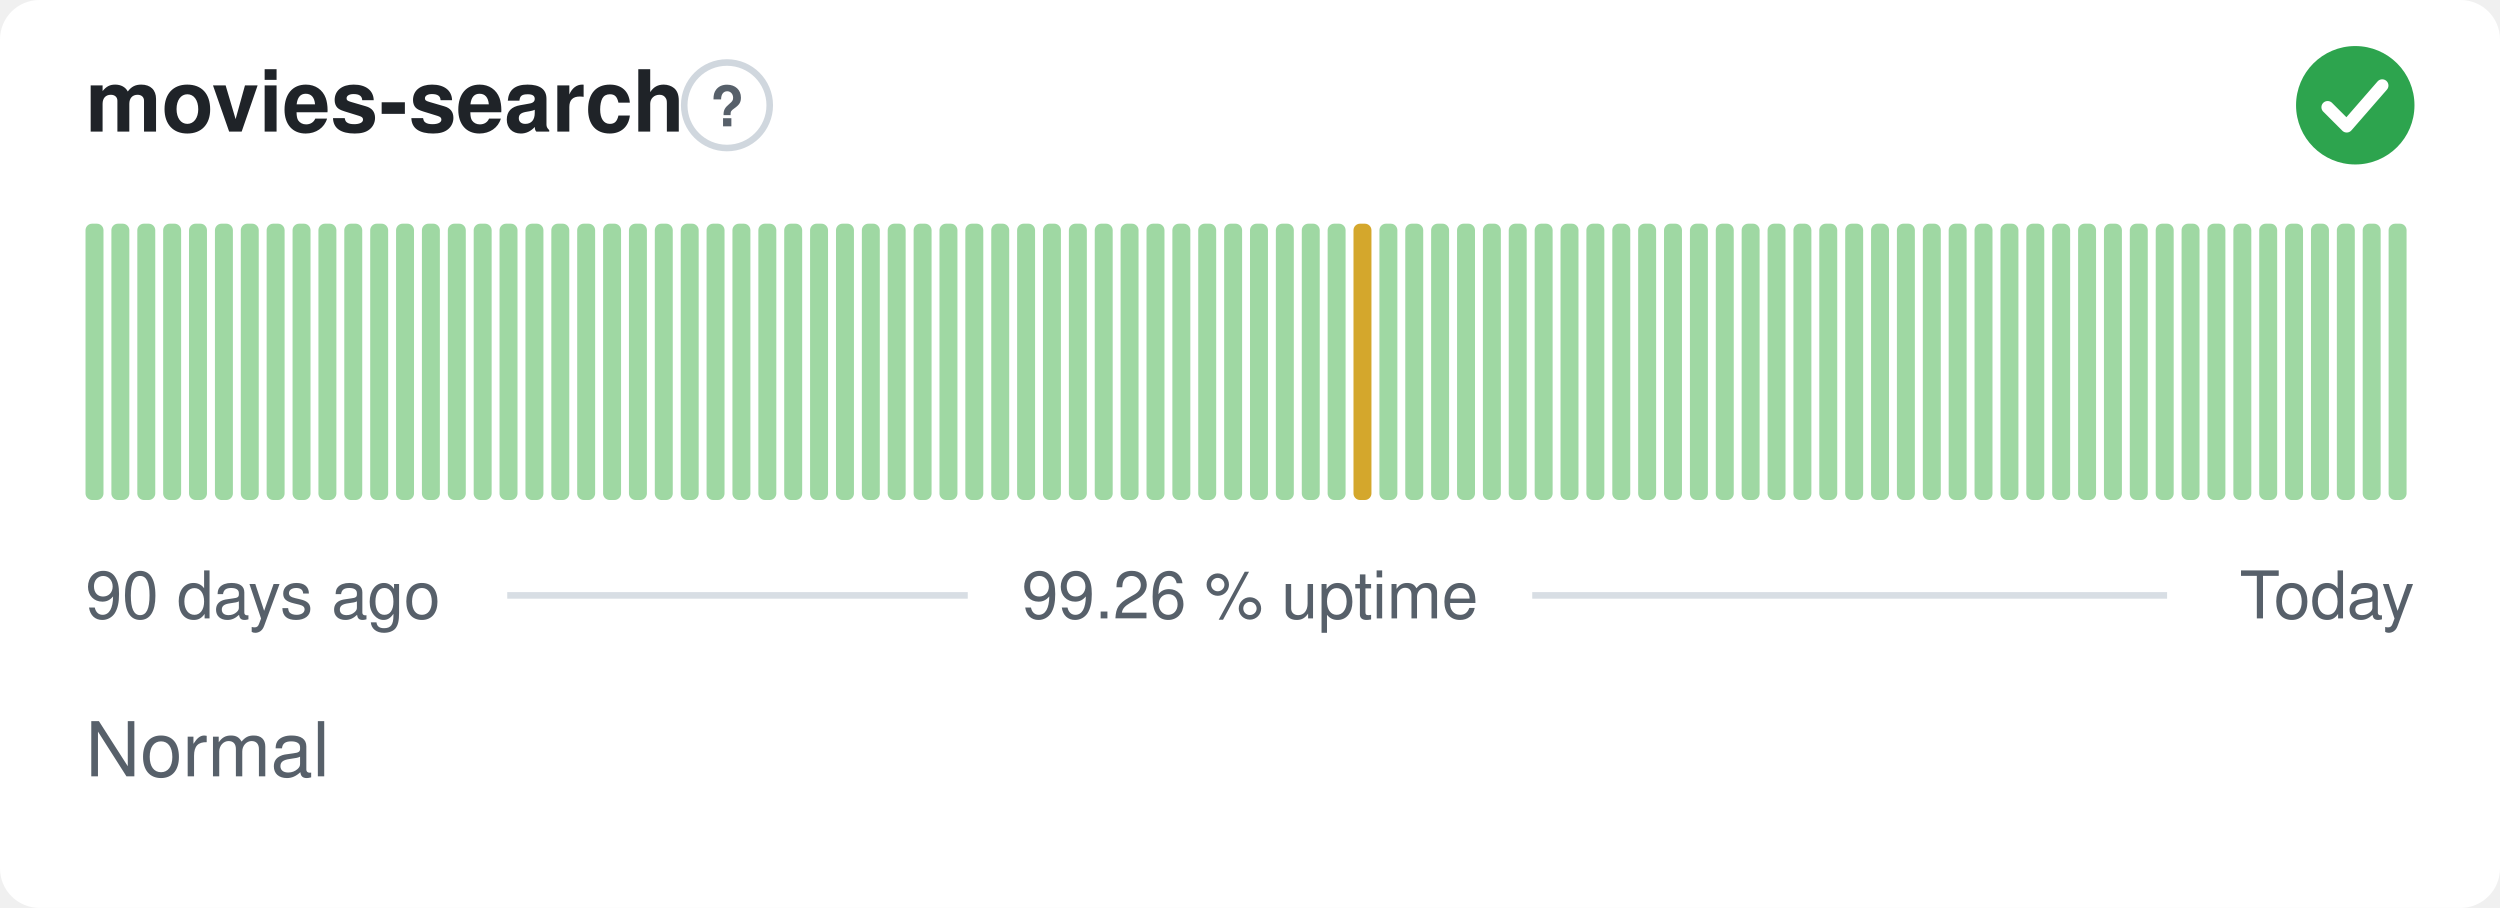
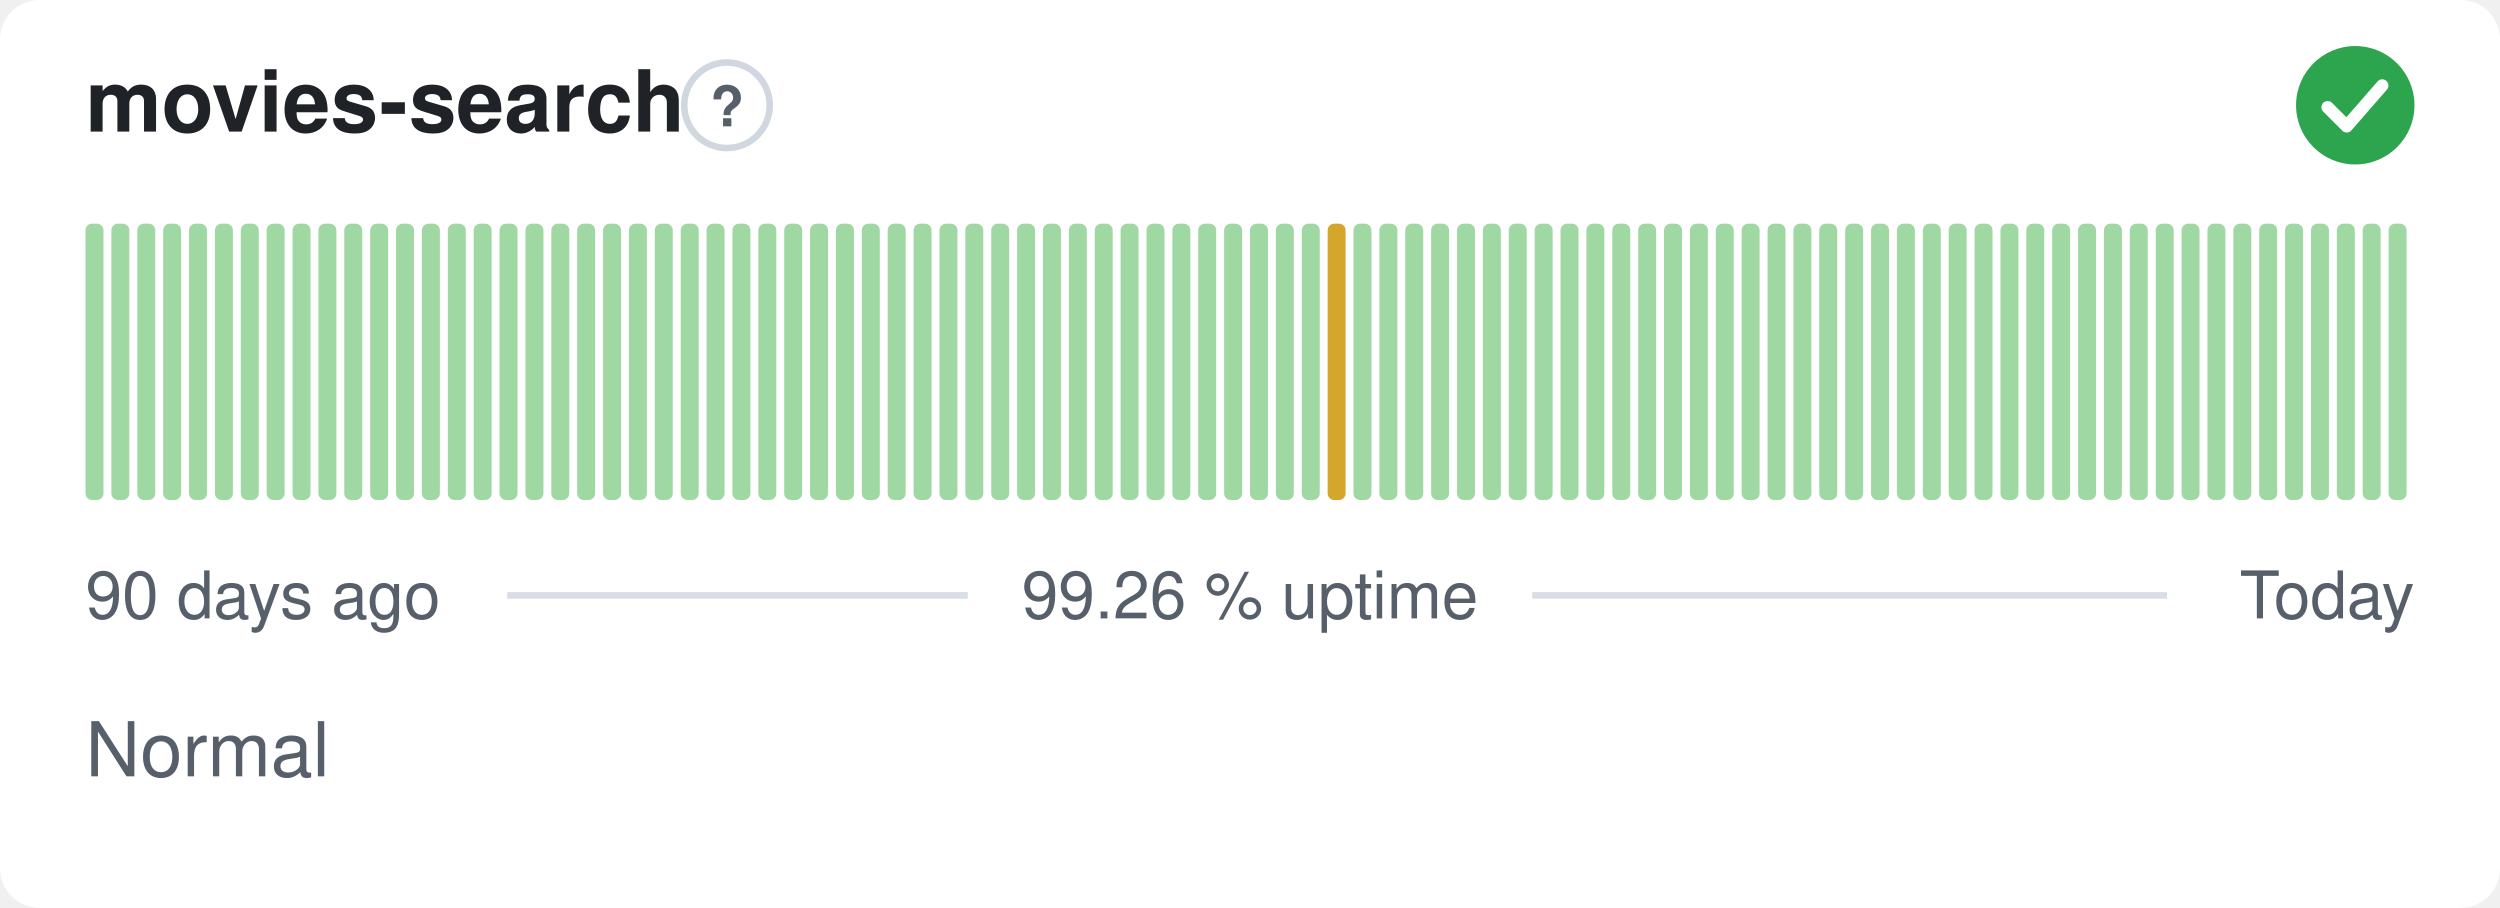
<svg xmlns="http://www.w3.org/2000/svg" width="380" height="138" viewBox="0 0 380 138" role="img" aria-label="movies-search: Normal, 99.26 % uptime over the last 90 days" font-family="-apple-system,BlinkMacSystemFont,'Segoe UI',Helvetica,Arial,sans-serif">
  <style>
    @media (prefers-color-scheme: dark) {
      .bg { fill: #0d1117 }
      .title { fill: #e6edf3 }
      .muted { fill: #8b949e }
      .hint { stroke: #30363d }
      .rule { stroke: #30363d }
      .nodata { fill: #21262d }
    }
  </style>
  <rect class="bg" width="380" height="138" rx="6" fill="#ffffff" />
  <text class="title" x="13" y="20" font-size="13" font-weight="600" fill="#1f2328">movies-search</text>
  <circle class="hint" cx="110.5" cy="16" r="6.5" fill="none" stroke="#d0d7de" stroke-width="1" />
  <text class="muted" x="110.5" y="19.2" text-anchor="middle" font-size="8.5" font-weight="700" fill="#57606a">?</text>
  <circle cx="358" cy="16" r="9" fill="#2da44e" />
  <path d="M353.80 16.30l2.90 2.90 5.40 -6.20" fill="none" stroke="#fff" stroke-width="1.89" stroke-linecap="round" stroke-linejoin="round" />
  <rect x="13.00" y="34.00" width="2.73" height="42.00" rx="1" fill="#9fd8a3" />
  <rect x="16.93" y="34.00" width="2.73" height="42.00" rx="1" fill="#9fd8a3" />
  <rect x="20.87" y="34.00" width="2.73" height="42.00" rx="1" fill="#9fd8a3" />
  <rect x="24.80" y="34.00" width="2.73" height="42.00" rx="1" fill="#9fd8a3" />
  <rect x="28.73" y="34.00" width="2.73" height="42.00" rx="1" fill="#9fd8a3" />
  <rect x="32.67" y="34.00" width="2.73" height="42.00" rx="1" fill="#9fd8a3" />
  <rect x="36.60" y="34.00" width="2.73" height="42.00" rx="1" fill="#9fd8a3" />
  <rect x="40.53" y="34.00" width="2.73" height="42.00" rx="1" fill="#9fd8a3" />
  <rect x="44.47" y="34.00" width="2.73" height="42.00" rx="1" fill="#9fd8a3" />
  <rect x="48.40" y="34.00" width="2.73" height="42.00" rx="1" fill="#9fd8a3" />
  <rect x="52.33" y="34.00" width="2.73" height="42.00" rx="1" fill="#9fd8a3" />
  <rect x="56.27" y="34.00" width="2.73" height="42.00" rx="1" fill="#9fd8a3" />
  <rect x="60.20" y="34.00" width="2.73" height="42.00" rx="1" fill="#9fd8a3" />
  <rect x="64.13" y="34.00" width="2.73" height="42.00" rx="1" fill="#9fd8a3" />
  <rect x="68.07" y="34.00" width="2.73" height="42.00" rx="1" fill="#9fd8a3" />
  <rect x="72.00" y="34.00" width="2.73" height="42.00" rx="1" fill="#9fd8a3" />
  <rect x="75.93" y="34.00" width="2.73" height="42.00" rx="1" fill="#9fd8a3" />
  <rect x="79.87" y="34.00" width="2.73" height="42.00" rx="1" fill="#9fd8a3" />
  <rect x="83.80" y="34.00" width="2.73" height="42.00" rx="1" fill="#9fd8a3" />
  <rect x="87.73" y="34.00" width="2.73" height="42.00" rx="1" fill="#9fd8a3" />
  <rect x="91.67" y="34.00" width="2.73" height="42.00" rx="1" fill="#9fd8a3" />
  <rect x="95.60" y="34.00" width="2.73" height="42.00" rx="1" fill="#9fd8a3" />
  <rect x="99.53" y="34.00" width="2.73" height="42.00" rx="1" fill="#9fd8a3" />
  <rect x="103.47" y="34.00" width="2.73" height="42.00" rx="1" fill="#9fd8a3" />
  <rect x="107.40" y="34.00" width="2.73" height="42.00" rx="1" fill="#9fd8a3" />
  <rect x="111.33" y="34.00" width="2.73" height="42.00" rx="1" fill="#9fd8a3" />
  <rect x="115.27" y="34.00" width="2.73" height="42.00" rx="1" fill="#9fd8a3" />
  <rect x="119.20" y="34.00" width="2.73" height="42.00" rx="1" fill="#9fd8a3" />
  <rect x="123.13" y="34.00" width="2.73" height="42.00" rx="1" fill="#9fd8a3" />
  <rect x="127.07" y="34.00" width="2.73" height="42.00" rx="1" fill="#9fd8a3" />
  <rect x="131.00" y="34.00" width="2.73" height="42.00" rx="1" fill="#9fd8a3" />
  <rect x="134.93" y="34.00" width="2.73" height="42.00" rx="1" fill="#9fd8a3" />
  <rect x="138.87" y="34.00" width="2.73" height="42.00" rx="1" fill="#9fd8a3" />
  <rect x="142.80" y="34.00" width="2.73" height="42.00" rx="1" fill="#9fd8a3" />
  <rect x="146.73" y="34.00" width="2.73" height="42.00" rx="1" fill="#9fd8a3" />
  <rect x="150.67" y="34.00" width="2.73" height="42.00" rx="1" fill="#9fd8a3" />
  <rect x="154.60" y="34.00" width="2.73" height="42.00" rx="1" fill="#9fd8a3" />
  <rect x="158.53" y="34.00" width="2.73" height="42.00" rx="1" fill="#9fd8a3" />
  <rect x="162.47" y="34.00" width="2.73" height="42.00" rx="1" fill="#9fd8a3" />
  <rect x="166.40" y="34.00" width="2.73" height="42.00" rx="1" fill="#9fd8a3" />
  <rect x="170.33" y="34.00" width="2.73" height="42.00" rx="1" fill="#9fd8a3" />
  <rect x="174.27" y="34.00" width="2.73" height="42.00" rx="1" fill="#9fd8a3" />
  <rect x="178.20" y="34.00" width="2.73" height="42.00" rx="1" fill="#9fd8a3" />
  <rect x="182.13" y="34.00" width="2.73" height="42.00" rx="1" fill="#9fd8a3" />
  <rect x="186.07" y="34.00" width="2.73" height="42.00" rx="1" fill="#9fd8a3" />
  <rect x="190.00" y="34.00" width="2.73" height="42.00" rx="1" fill="#9fd8a3" />
  <rect x="193.93" y="34.00" width="2.73" height="42.00" rx="1" fill="#9fd8a3" />
  <rect x="197.87" y="34.00" width="2.73" height="42.00" rx="1" fill="#9fd8a3" />
-   <rect x="201.80" y="34.00" width="2.73" height="42.00" rx="1" fill="#9fd8a3" />
-   <rect x="205.73" y="34.00" width="2.73" height="42.00" rx="1" fill="#d4a72c" />
+   <rect x="201.80" y="34.00" width="2.73" height="42.00" rx="1" fill="#d4a72c" />
+   <rect x="205.73" y="34.00" width="2.73" height="42.00" rx="1" fill="#9fd8a3" />
  <rect x="209.67" y="34.00" width="2.73" height="42.00" rx="1" fill="#9fd8a3" />
  <rect x="213.60" y="34.00" width="2.73" height="42.00" rx="1" fill="#9fd8a3" />
  <rect x="217.53" y="34.00" width="2.73" height="42.00" rx="1" fill="#9fd8a3" />
  <rect x="221.47" y="34.00" width="2.73" height="42.00" rx="1" fill="#9fd8a3" />
  <rect x="225.40" y="34.00" width="2.73" height="42.00" rx="1" fill="#9fd8a3" />
  <rect x="229.33" y="34.00" width="2.73" height="42.00" rx="1" fill="#9fd8a3" />
  <rect x="233.27" y="34.00" width="2.73" height="42.00" rx="1" fill="#9fd8a3" />
  <rect x="237.20" y="34.00" width="2.73" height="42.00" rx="1" fill="#9fd8a3" />
  <rect x="241.13" y="34.00" width="2.73" height="42.00" rx="1" fill="#9fd8a3" />
  <rect x="245.07" y="34.00" width="2.73" height="42.00" rx="1" fill="#9fd8a3" />
  <rect x="249.00" y="34.00" width="2.73" height="42.00" rx="1" fill="#9fd8a3" />
  <rect x="252.93" y="34.00" width="2.73" height="42.00" rx="1" fill="#9fd8a3" />
  <rect x="256.87" y="34.00" width="2.73" height="42.00" rx="1" fill="#9fd8a3" />
  <rect x="260.80" y="34.00" width="2.73" height="42.00" rx="1" fill="#9fd8a3" />
  <rect x="264.73" y="34.00" width="2.73" height="42.00" rx="1" fill="#9fd8a3" />
  <rect x="268.67" y="34.00" width="2.73" height="42.00" rx="1" fill="#9fd8a3" />
  <rect x="272.60" y="34.00" width="2.73" height="42.00" rx="1" fill="#9fd8a3" />
  <rect x="276.53" y="34.00" width="2.73" height="42.00" rx="1" fill="#9fd8a3" />
  <rect x="280.47" y="34.00" width="2.73" height="42.00" rx="1" fill="#9fd8a3" />
  <rect x="284.40" y="34.00" width="2.73" height="42.00" rx="1" fill="#9fd8a3" />
  <rect x="288.33" y="34.00" width="2.73" height="42.00" rx="1" fill="#9fd8a3" />
  <rect x="292.27" y="34.00" width="2.73" height="42.00" rx="1" fill="#9fd8a3" />
  <rect x="296.20" y="34.00" width="2.73" height="42.00" rx="1" fill="#9fd8a3" />
  <rect x="300.13" y="34.00" width="2.73" height="42.00" rx="1" fill="#9fd8a3" />
  <rect x="304.07" y="34.00" width="2.73" height="42.00" rx="1" fill="#9fd8a3" />
  <rect x="308.00" y="34.00" width="2.73" height="42.00" rx="1" fill="#9fd8a3" />
  <rect x="311.93" y="34.00" width="2.73" height="42.00" rx="1" fill="#9fd8a3" />
  <rect x="315.87" y="34.00" width="2.73" height="42.00" rx="1" fill="#9fd8a3" />
  <rect x="319.80" y="34.00" width="2.73" height="42.00" rx="1" fill="#9fd8a3" />
  <rect x="323.73" y="34.00" width="2.73" height="42.00" rx="1" fill="#9fd8a3" />
  <rect x="327.67" y="34.00" width="2.73" height="42.00" rx="1" fill="#9fd8a3" />
  <rect x="331.60" y="34.00" width="2.73" height="42.00" rx="1" fill="#9fd8a3" />
  <rect x="335.53" y="34.00" width="2.73" height="42.00" rx="1" fill="#9fd8a3" />
  <rect x="339.47" y="34.00" width="2.73" height="42.00" rx="1" fill="#9fd8a3" />
  <rect x="343.40" y="34.00" width="2.73" height="42.00" rx="1" fill="#9fd8a3" />
  <rect x="347.33" y="34.00" width="2.73" height="42.00" rx="1" fill="#9fd8a3" />
  <rect x="351.27" y="34.00" width="2.73" height="42.00" rx="1" fill="#9fd8a3" />
  <rect x="355.20" y="34.00" width="2.73" height="42.00" rx="1" fill="#9fd8a3" />
  <rect x="359.13" y="34.00" width="2.73" height="42.00" rx="1" fill="#9fd8a3" />
  <rect x="363.07" y="34.00" width="2.73" height="42.00" rx="1" fill="#9fd8a3" />
  <text class="muted" x="13" y="94" font-size="10" fill="#57606a">90 days ago</text>
  <text class="muted" x="190" y="94" text-anchor="middle" font-size="10" fill="#57606a">99.26 % uptime</text>
  <text class="muted" x="367" y="94" text-anchor="end" font-size="10" fill="#57606a">Today</text>
  <line class="rule" x1="77.1" y1="90.5" x2="147.1" y2="90.5" stroke="#d8dee4" stroke-width="1" />
  <line class="rule" x1="232.9" y1="90.5" x2="329.4" y2="90.5" stroke="#d8dee4" stroke-width="1" />
  <text class="muted" x="13" y="118" font-size="11.5" fill="#57606a">Normal</text>
</svg>
